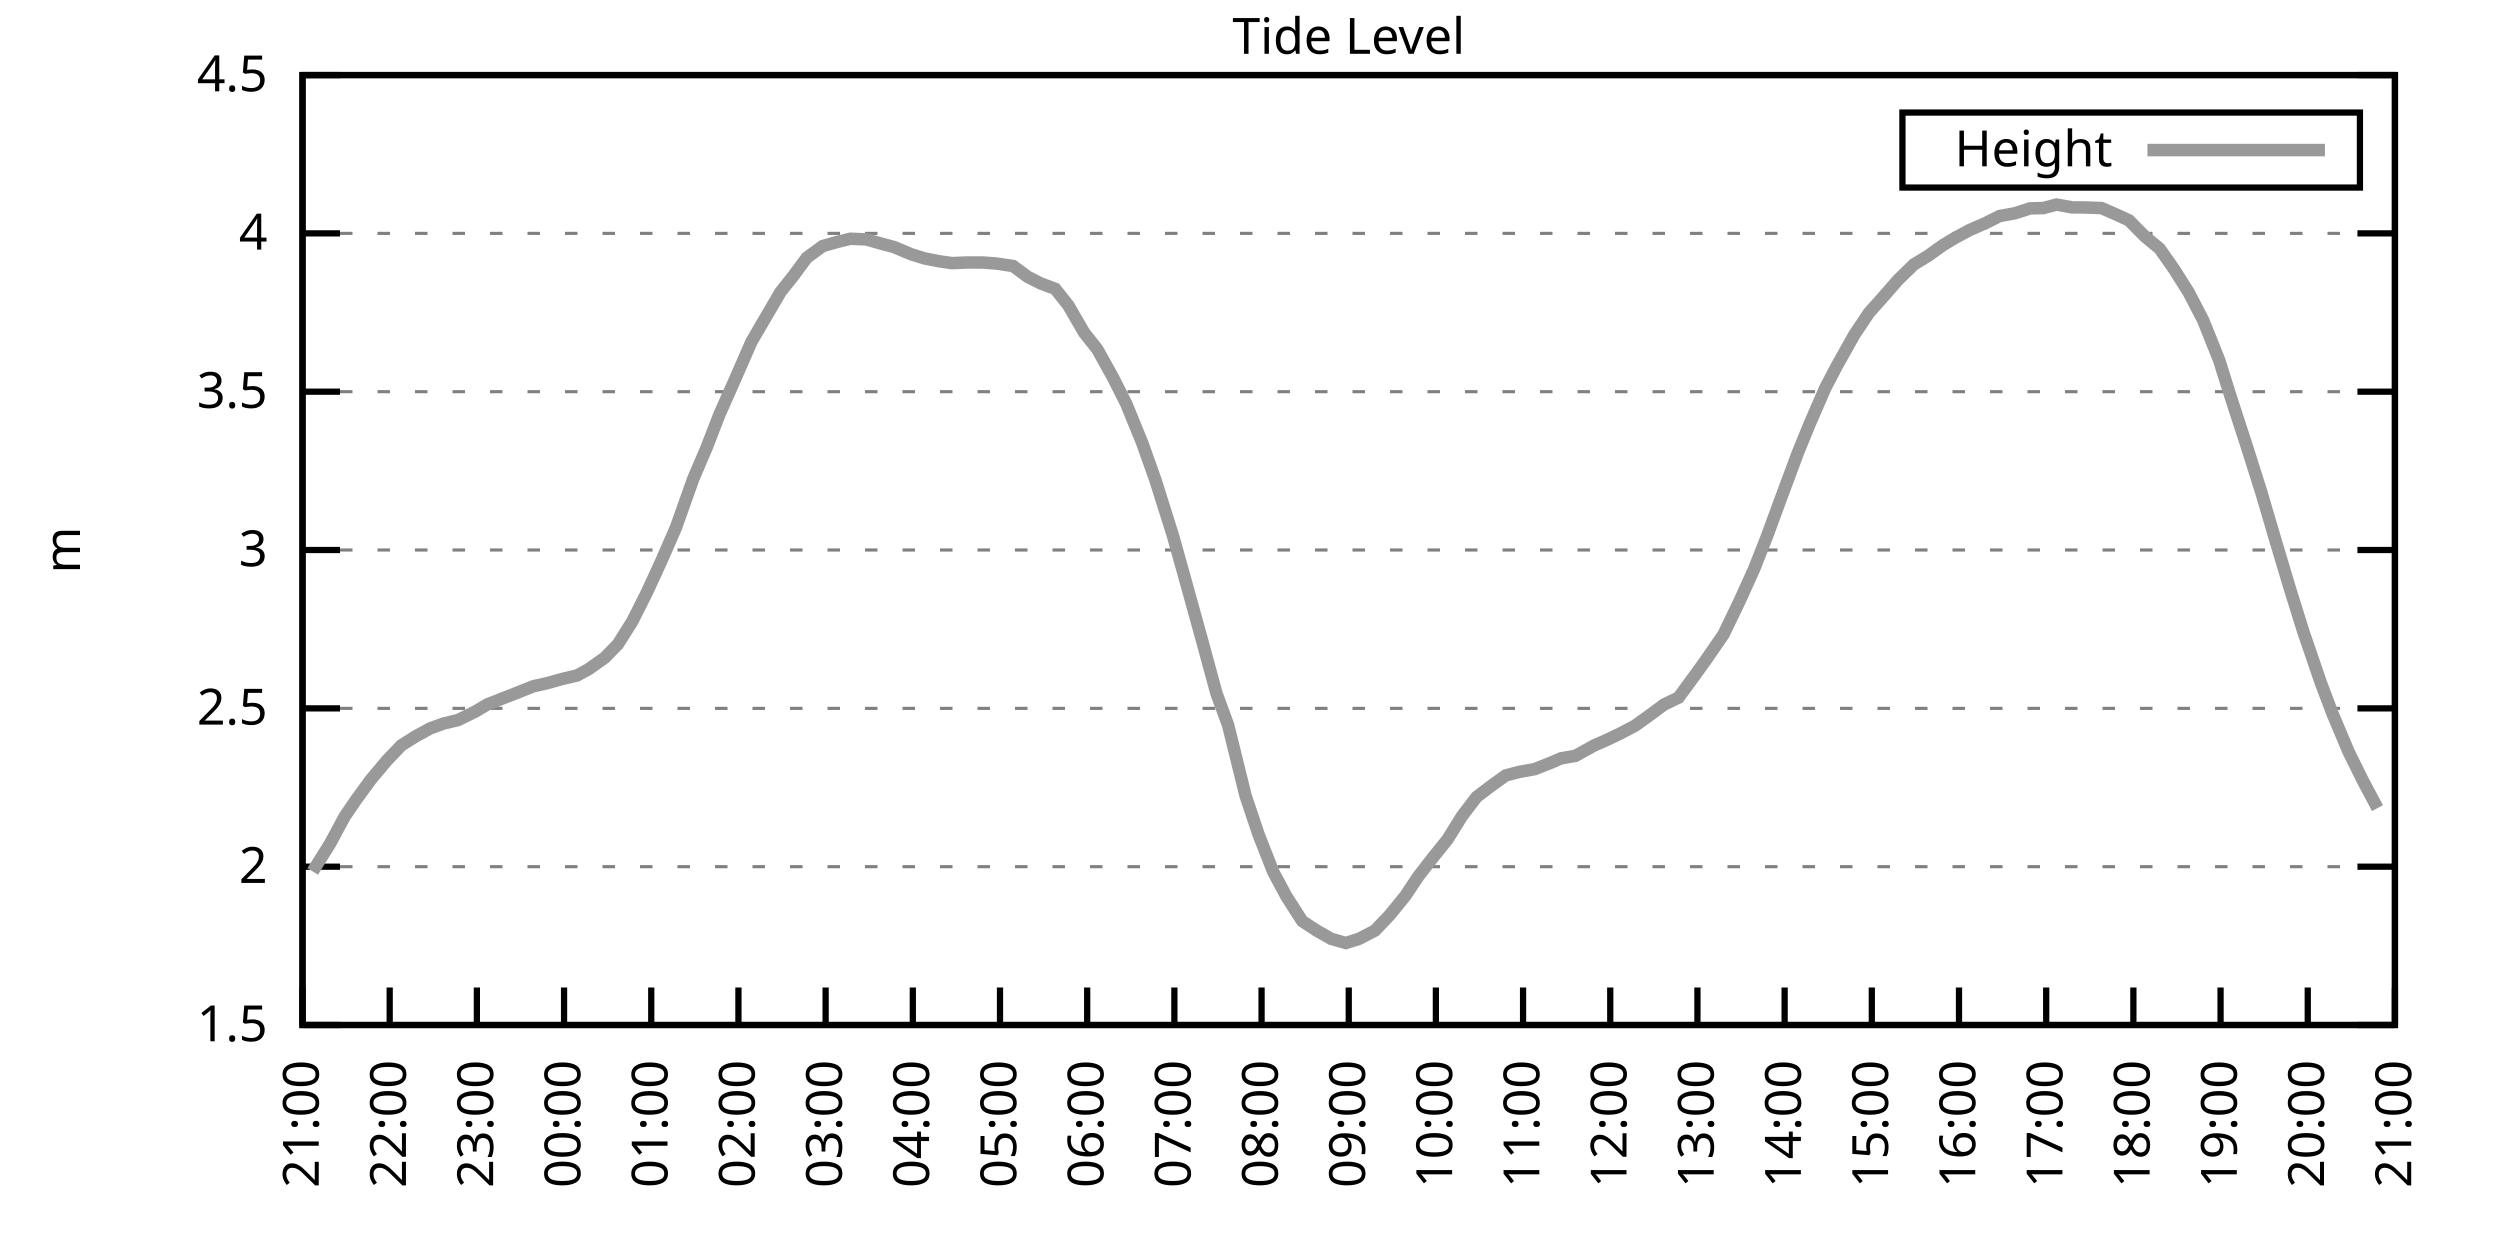
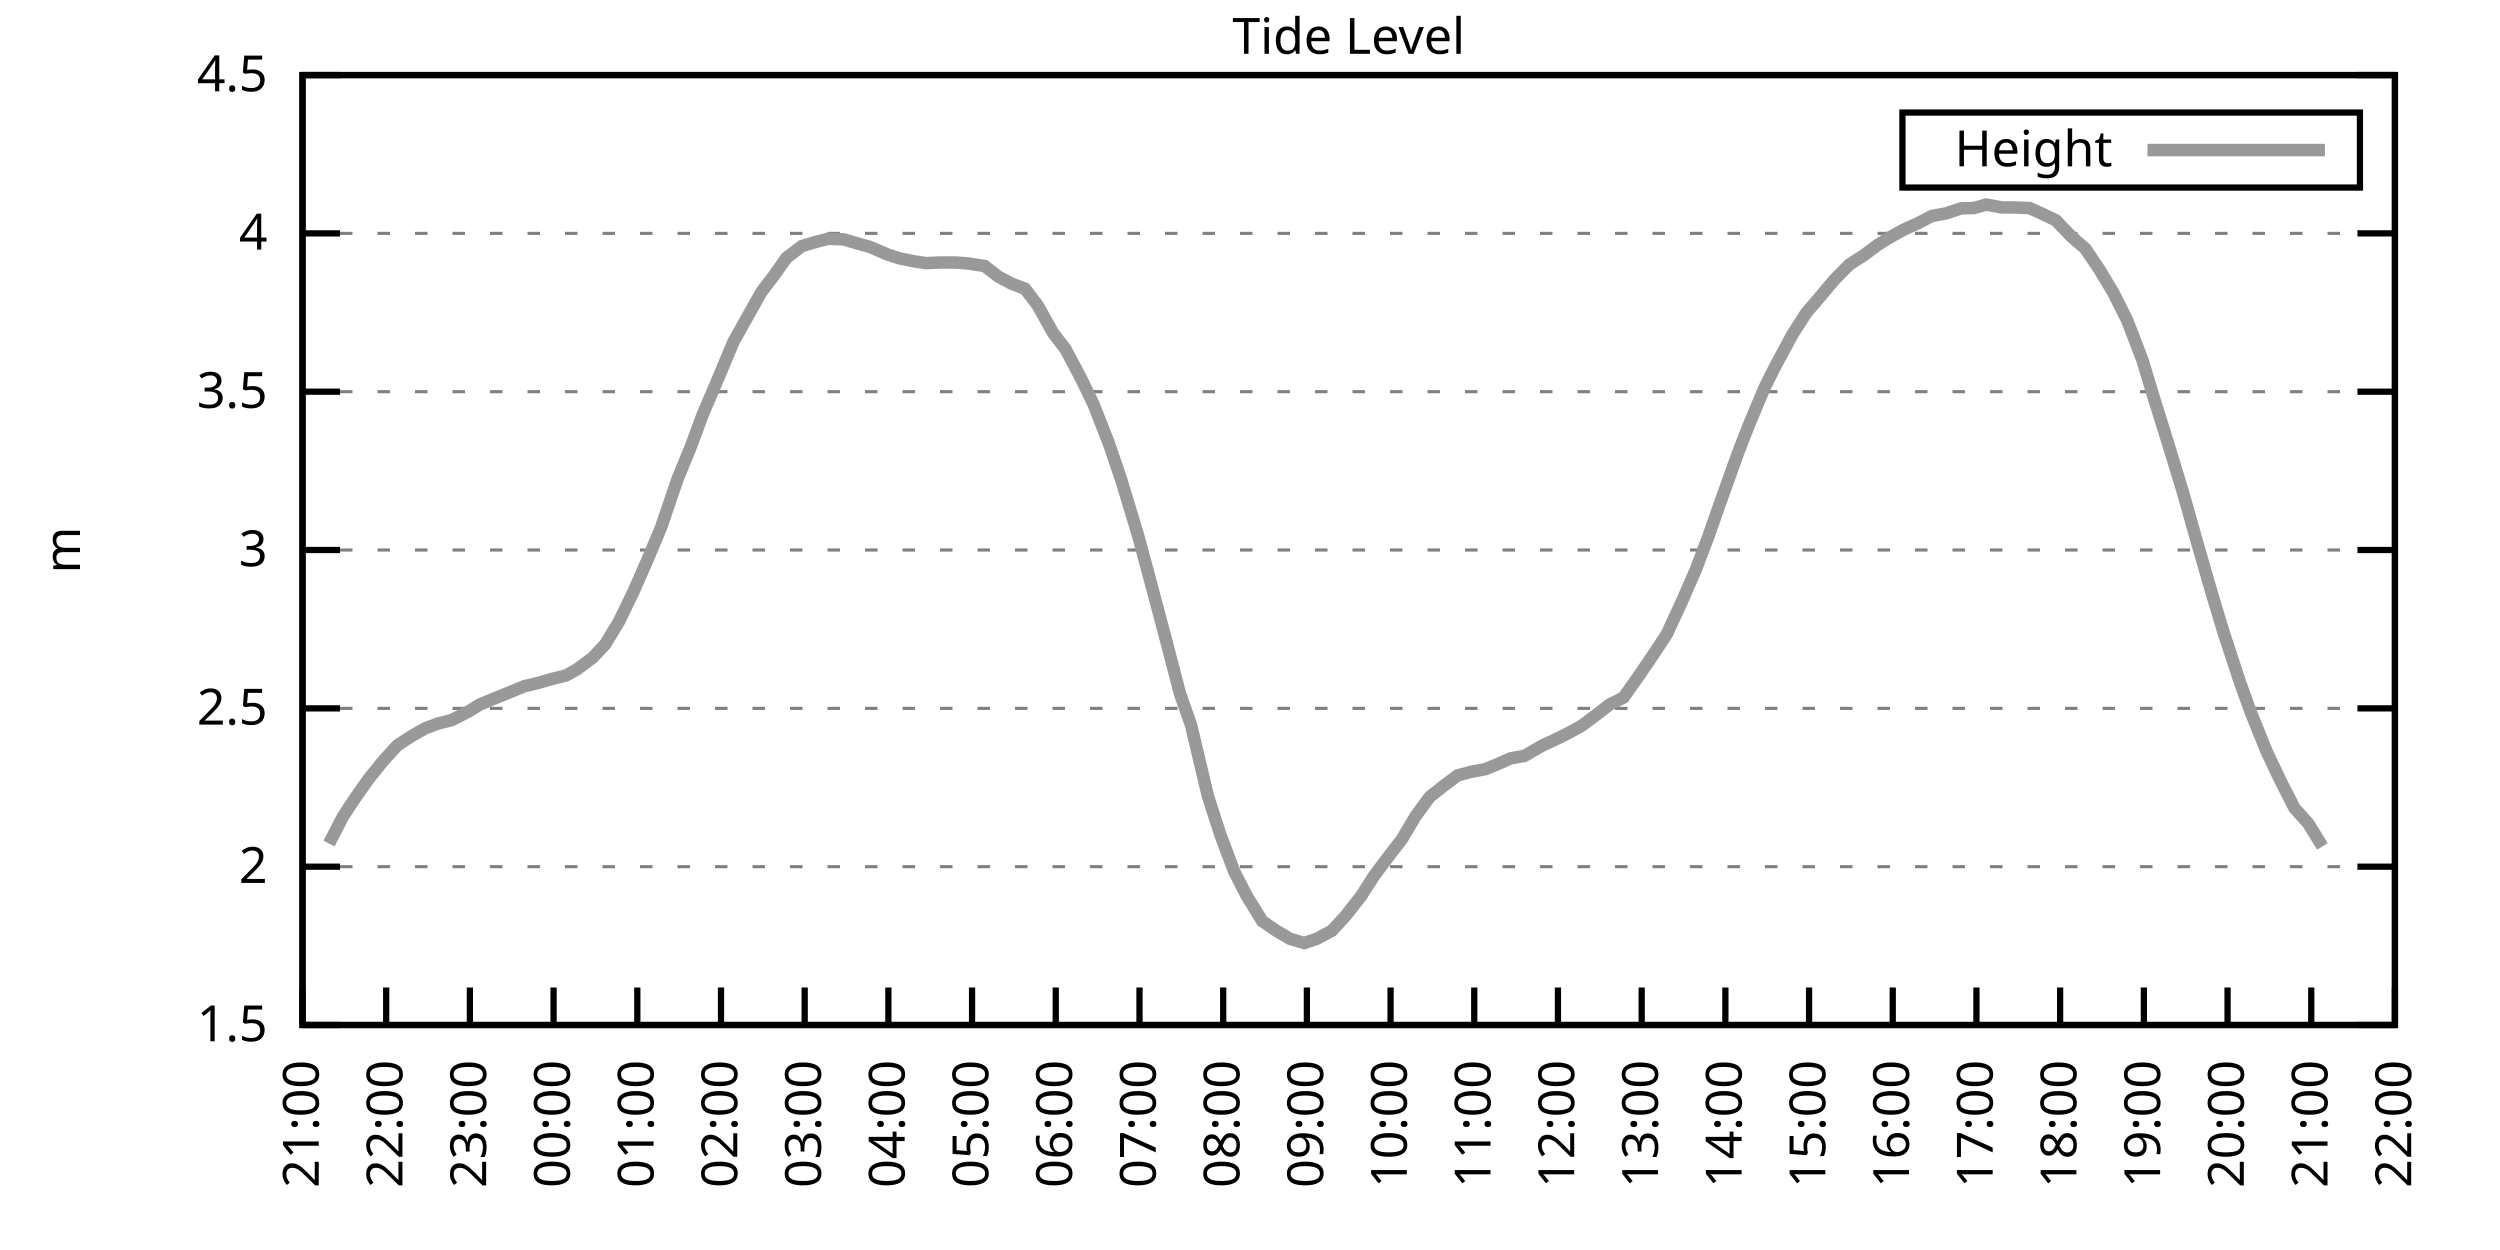
<svg xmlns="http://www.w3.org/2000/svg" xmlns:xlink="http://www.w3.org/1999/xlink" width="400" height="200" viewBox="0 0 400 200">
  <g id="gnuplot_canvas">
    <rect x="0" y="0" width="400" height="200" fill="none" />
    <defs>
      <circle id="gpDot" r="0.5" stroke-width="0.5" stroke="currentColor" />
      <path id="gpPt0" stroke-width="0.333" stroke="currentColor" d="M-1,0 h2 M0,-1 v2" />
      <path id="gpPt1" stroke-width="0.333" stroke="currentColor" d="M-1,-1 L1,1 M1,-1 L-1,1" />
      <path id="gpPt2" stroke-width="0.333" stroke="currentColor" d="M-1,0 L1,0 M0,-1 L0,1 M-1,-1 L1,1 M-1,1 L1,-1" />
      <rect id="gpPt3" stroke-width="0.333" stroke="currentColor" x="-1" y="-1" width="2" height="2" />
      <rect id="gpPt4" stroke-width="0.333" stroke="currentColor" fill="currentColor" x="-1" y="-1" width="2" height="2" />
      <circle id="gpPt5" stroke-width="0.333" stroke="currentColor" cx="0" cy="0" r="1" />
      <use xlink:href="#gpPt5" id="gpPt6" fill="currentColor" stroke="none" />
      <path id="gpPt7" stroke-width="0.333" stroke="currentColor" d="M0,-1.33 L-1.33,0.67 L1.33,0.67 z" />
      <use xlink:href="#gpPt7" id="gpPt8" fill="currentColor" stroke="none" />
      <use xlink:href="#gpPt7" id="gpPt9" stroke="currentColor" transform="rotate(180)" />
      <use xlink:href="#gpPt9" id="gpPt10" fill="currentColor" stroke="none" />
      <use xlink:href="#gpPt3" id="gpPt11" stroke="currentColor" transform="rotate(45)" />
      <use xlink:href="#gpPt11" id="gpPt12" fill="currentColor" stroke="none" />
      <path id="gpPt13" stroke-width="0.333" stroke="currentColor" d="M0,1.330 L1.265,0.411 L0.782,-1.067 L-0.782,-1.076 L-1.265,0.411 z" />
      <use xlink:href="#gpPt13" id="gpPt14" fill="currentColor" stroke="none" />
      <filter id="textbox" filterUnits="objectBoundingBox" x="0" y="0" height="1" width="1">
        <feFlood flood-color="white" flood-opacity="1" result="bgnd" />
        <feComposite in="SourceGraphic" in2="bgnd" operator="atop" />
      </filter>
      <filter id="greybox" filterUnits="objectBoundingBox" x="0" y="0" height="1" width="1">
        <feFlood flood-color="lightgrey" flood-opacity="1" result="grey" />
        <feComposite in="SourceGraphic" in2="grey" operator="atop" />
      </filter>
    </defs>
    <g fill="none" color="white" stroke="currentColor" stroke-width="1.00" stroke-linecap="butt" stroke-linejoin="miter">
</g>
    <g fill="none" color="black" stroke="currentColor" stroke-width="1.00" stroke-linecap="butt" stroke-linejoin="miter">
      <g stroke="none" shape-rendering="crispEdges">
        <polygon fill="rgb(255, 255, 255)" points="48.40,164.00 383.18,164.00 383.18,12.02 48.40,12.02 " />
      </g>
    </g>
    <g fill="none" color="black" stroke="currentColor" stroke-width="1.00" stroke-linecap="butt" stroke-linejoin="miter">
</g>
    <g fill="none" color="black" stroke="black" stroke-width="0.50" stroke-linecap="butt" stroke-linejoin="miter">
</g>
    <g fill="none" color="gray" stroke="currentColor" stroke-width="0.50" stroke-linecap="butt" stroke-linejoin="miter">
      <path stroke="gray" stroke-dasharray="2,4" class="gridline" d="M48.40,164.00 L383.19,164.00  " />
    </g>
    <g fill="none" color="gray" stroke="gray" stroke-width="1.00" stroke-linecap="butt" stroke-linejoin="miter">
</g>
    <g fill="none" color="black" stroke="currentColor" stroke-width="1.00" stroke-linecap="butt" stroke-linejoin="miter">
      <path stroke="black" d="M48.40,164.00 L54.40,164.00 M383.19,164.00 L377.19,164.00  " />
      <g transform="translate(42.80,166.60)" stroke="none" fill="black" font-family="Sans" font-size="8.00" text-anchor="end">
        <text>
          <tspan font-family="Sans"> 1.5</tspan>
        </text>
      </g>
    </g>
    <g fill="none" color="black" stroke="currentColor" stroke-width="1.00" stroke-linecap="butt" stroke-linejoin="miter">
</g>
    <g fill="none" color="black" stroke="black" stroke-width="0.50" stroke-linecap="butt" stroke-linejoin="miter">
</g>
    <g fill="none" color="gray" stroke="currentColor" stroke-width="0.50" stroke-linecap="butt" stroke-linejoin="miter">
      <path stroke="gray" stroke-dasharray="2,4" class="gridline" d="M48.40,138.67 L383.19,138.67  " />
    </g>
    <g fill="none" color="gray" stroke="gray" stroke-width="1.00" stroke-linecap="butt" stroke-linejoin="miter">
</g>
    <g fill="none" color="black" stroke="currentColor" stroke-width="1.00" stroke-linecap="butt" stroke-linejoin="miter">
      <path stroke="black" d="M48.40,138.67 L54.40,138.67 M383.19,138.67 L377.19,138.67  " />
      <g transform="translate(42.80,141.27)" stroke="none" fill="black" font-family="Sans" font-size="8.00" text-anchor="end">
        <text>
          <tspan font-family="Sans"> 2</tspan>
        </text>
      </g>
    </g>
    <g fill="none" color="black" stroke="currentColor" stroke-width="1.00" stroke-linecap="butt" stroke-linejoin="miter">
</g>
    <g fill="none" color="black" stroke="black" stroke-width="0.50" stroke-linecap="butt" stroke-linejoin="miter">
</g>
    <g fill="none" color="gray" stroke="currentColor" stroke-width="0.50" stroke-linecap="butt" stroke-linejoin="miter">
      <path stroke="gray" stroke-dasharray="2,4" class="gridline" d="M48.40,113.34 L383.19,113.34  " />
    </g>
    <g fill="none" color="gray" stroke="gray" stroke-width="1.00" stroke-linecap="butt" stroke-linejoin="miter">
</g>
    <g fill="none" color="black" stroke="currentColor" stroke-width="1.00" stroke-linecap="butt" stroke-linejoin="miter">
      <path stroke="black" d="M48.40,113.34 L54.40,113.34 M383.19,113.34 L377.19,113.34  " />
      <g transform="translate(42.80,115.94)" stroke="none" fill="black" font-family="Sans" font-size="8.00" text-anchor="end">
        <text>
          <tspan font-family="Sans"> 2.5</tspan>
        </text>
      </g>
    </g>
    <g fill="none" color="black" stroke="currentColor" stroke-width="1.00" stroke-linecap="butt" stroke-linejoin="miter">
</g>
    <g fill="none" color="black" stroke="black" stroke-width="0.50" stroke-linecap="butt" stroke-linejoin="miter">
</g>
    <g fill="none" color="gray" stroke="currentColor" stroke-width="0.50" stroke-linecap="butt" stroke-linejoin="miter">
      <path stroke="gray" stroke-dasharray="2,4" class="gridline" d="M48.40,88.00 L383.19,88.00  " />
    </g>
    <g fill="none" color="gray" stroke="gray" stroke-width="1.00" stroke-linecap="butt" stroke-linejoin="miter">
</g>
    <g fill="none" color="black" stroke="currentColor" stroke-width="1.00" stroke-linecap="butt" stroke-linejoin="miter">
      <path stroke="black" d="M48.40,88.00 L54.40,88.00 M383.19,88.00 L377.19,88.00  " />
      <g transform="translate(42.80,90.60)" stroke="none" fill="black" font-family="Sans" font-size="8.00" text-anchor="end">
        <text>
          <tspan font-family="Sans"> 3</tspan>
        </text>
      </g>
    </g>
    <g fill="none" color="black" stroke="currentColor" stroke-width="1.00" stroke-linecap="butt" stroke-linejoin="miter">
</g>
    <g fill="none" color="black" stroke="black" stroke-width="0.50" stroke-linecap="butt" stroke-linejoin="miter">
</g>
    <g fill="none" color="gray" stroke="currentColor" stroke-width="0.50" stroke-linecap="butt" stroke-linejoin="miter">
      <path stroke="gray" stroke-dasharray="2,4" class="gridline" d="M48.40,62.67 L383.19,62.67  " />
    </g>
    <g fill="none" color="gray" stroke="gray" stroke-width="1.00" stroke-linecap="butt" stroke-linejoin="miter">
</g>
    <g fill="none" color="black" stroke="currentColor" stroke-width="1.00" stroke-linecap="butt" stroke-linejoin="miter">
      <path stroke="black" d="M48.40,62.67 L54.40,62.67 M383.19,62.67 L377.19,62.67  " />
      <g transform="translate(42.80,65.27)" stroke="none" fill="black" font-family="Sans" font-size="8.00" text-anchor="end">
        <text>
          <tspan font-family="Sans"> 3.5</tspan>
        </text>
      </g>
    </g>
    <g fill="none" color="black" stroke="currentColor" stroke-width="1.00" stroke-linecap="butt" stroke-linejoin="miter">
</g>
    <g fill="none" color="black" stroke="black" stroke-width="0.50" stroke-linecap="butt" stroke-linejoin="miter">
</g>
    <g fill="none" color="gray" stroke="currentColor" stroke-width="0.50" stroke-linecap="butt" stroke-linejoin="miter">
      <path stroke="gray" stroke-dasharray="2,4" class="gridline" d="M48.40,37.34 L383.19,37.34  " />
    </g>
    <g fill="none" color="gray" stroke="gray" stroke-width="1.00" stroke-linecap="butt" stroke-linejoin="miter">
</g>
    <g fill="none" color="black" stroke="currentColor" stroke-width="1.00" stroke-linecap="butt" stroke-linejoin="miter">
      <path stroke="black" d="M48.40,37.34 L54.40,37.34 M383.19,37.34 L377.19,37.34  " />
      <g transform="translate(42.80,39.94)" stroke="none" fill="black" font-family="Sans" font-size="8.00" text-anchor="end">
        <text>
          <tspan font-family="Sans"> 4</tspan>
        </text>
      </g>
    </g>
    <g fill="none" color="black" stroke="currentColor" stroke-width="1.00" stroke-linecap="butt" stroke-linejoin="miter">
</g>
    <g fill="none" color="black" stroke="black" stroke-width="0.50" stroke-linecap="butt" stroke-linejoin="miter">
</g>
    <g fill="none" color="gray" stroke="currentColor" stroke-width="0.50" stroke-linecap="butt" stroke-linejoin="miter">
      <path stroke="gray" stroke-dasharray="2,4" class="gridline" d="M48.40,12.01 L383.19,12.01  " />
    </g>
    <g fill="none" color="gray" stroke="gray" stroke-width="1.00" stroke-linecap="butt" stroke-linejoin="miter">
</g>
    <g fill="none" color="black" stroke="currentColor" stroke-width="1.00" stroke-linecap="butt" stroke-linejoin="miter">
      <path stroke="black" d="M48.40,12.01 L54.40,12.01 M383.19,12.01 L377.19,12.01  " />
      <g transform="translate(42.80,14.61)" stroke="none" fill="black" font-family="Sans" font-size="8.00" text-anchor="end">
        <text>
          <tspan font-family="Sans"> 4.5</tspan>
        </text>
      </g>
    </g>
    <g fill="none" color="black" stroke="currentColor" stroke-width="1.00" stroke-linecap="butt" stroke-linejoin="miter">
      <path stroke="black" d="M48.40,164.00 L48.40,158.00  " />
      <g transform="translate(51.00,169.60) rotate(270.00)" stroke="none" fill="black" font-family="Sans" font-size="8.00" text-anchor="end">
        <text>
          <tspan font-family="Sans">21:00</tspan>
        </text>
      </g>
    </g>
    <g fill="none" color="black" stroke="currentColor" stroke-width="1.00" stroke-linecap="butt" stroke-linejoin="miter">
-       <path stroke="black" d="M62.35,164.00 L62.35,158.00  " />
-       <g transform="translate(64.95,169.60) rotate(270.00)" stroke="none" fill="black" font-family="Sans" font-size="8.00" text-anchor="end">
+       <path stroke="black" d="M61.79,164.00 L61.79,158.00  " />
+       <g transform="translate(64.39,169.60) rotate(270.00)" stroke="none" fill="black" font-family="Sans" font-size="8.00" text-anchor="end">
        <text>
          <tspan font-family="Sans">22:00</tspan>
        </text>
      </g>
    </g>
    <g fill="none" color="black" stroke="currentColor" stroke-width="1.00" stroke-linecap="butt" stroke-linejoin="miter">
-       <path stroke="black" d="M76.30,164.00 L76.30,158.00  " />
-       <g transform="translate(78.90,169.60) rotate(270.00)" stroke="none" fill="black" font-family="Sans" font-size="8.00" text-anchor="end">
+       <path stroke="black" d="M75.18,164.00 L75.18,158.00  " />
+       <g transform="translate(77.78,169.60) rotate(270.00)" stroke="none" fill="black" font-family="Sans" font-size="8.00" text-anchor="end">
        <text>
          <tspan font-family="Sans">23:00</tspan>
        </text>
      </g>
    </g>
    <g fill="none" color="black" stroke="currentColor" stroke-width="1.00" stroke-linecap="butt" stroke-linejoin="miter">
-       <path stroke="black" d="M90.25,164.00 L90.25,158.00  " />
-       <g transform="translate(92.85,169.60) rotate(270.00)" stroke="none" fill="black" font-family="Sans" font-size="8.00" text-anchor="end">
+       <path stroke="black" d="M88.57,164.00 L88.57,158.00  " />
+       <g transform="translate(91.17,169.60) rotate(270.00)" stroke="none" fill="black" font-family="Sans" font-size="8.00" text-anchor="end">
        <text>
          <tspan font-family="Sans">00:00</tspan>
        </text>
      </g>
    </g>
    <g fill="none" color="black" stroke="currentColor" stroke-width="1.00" stroke-linecap="butt" stroke-linejoin="miter">
-       <path stroke="black" d="M104.20,164.00 L104.20,158.00  " />
-       <g transform="translate(106.80,169.60) rotate(270.00)" stroke="none" fill="black" font-family="Sans" font-size="8.00" text-anchor="end">
+       <path stroke="black" d="M101.97,164.00 L101.97,158.00  " />
+       <g transform="translate(104.57,169.60) rotate(270.00)" stroke="none" fill="black" font-family="Sans" font-size="8.00" text-anchor="end">
        <text>
          <tspan font-family="Sans">01:00</tspan>
        </text>
      </g>
    </g>
    <g fill="none" color="black" stroke="currentColor" stroke-width="1.00" stroke-linecap="butt" stroke-linejoin="miter">
-       <path stroke="black" d="M118.15,164.00 L118.15,158.00  " />
-       <g transform="translate(120.75,169.60) rotate(270.00)" stroke="none" fill="black" font-family="Sans" font-size="8.00" text-anchor="end">
+       <path stroke="black" d="M115.36,164.00 L115.36,158.00  " />
+       <g transform="translate(117.96,169.60) rotate(270.00)" stroke="none" fill="black" font-family="Sans" font-size="8.00" text-anchor="end">
        <text>
          <tspan font-family="Sans">02:00</tspan>
        </text>
      </g>
    </g>
    <g fill="none" color="black" stroke="currentColor" stroke-width="1.00" stroke-linecap="butt" stroke-linejoin="miter">
-       <path stroke="black" d="M132.10,164.00 L132.10,158.00  " />
-       <g transform="translate(134.70,169.60) rotate(270.00)" stroke="none" fill="black" font-family="Sans" font-size="8.00" text-anchor="end">
+       <path stroke="black" d="M128.75,164.00 L128.75,158.00  " />
+       <g transform="translate(131.35,169.60) rotate(270.00)" stroke="none" fill="black" font-family="Sans" font-size="8.00" text-anchor="end">
        <text>
          <tspan font-family="Sans">03:00</tspan>
        </text>
      </g>
    </g>
    <g fill="none" color="black" stroke="currentColor" stroke-width="1.00" stroke-linecap="butt" stroke-linejoin="miter">
-       <path stroke="black" d="M146.05,164.00 L146.05,158.00  " />
-       <g transform="translate(148.65,169.60) rotate(270.00)" stroke="none" fill="black" font-family="Sans" font-size="8.00" text-anchor="end">
+       <path stroke="black" d="M142.14,164.00 L142.14,158.00  " />
+       <g transform="translate(144.74,169.60) rotate(270.00)" stroke="none" fill="black" font-family="Sans" font-size="8.00" text-anchor="end">
        <text>
          <tspan font-family="Sans">04:00</tspan>
        </text>
      </g>
    </g>
    <g fill="none" color="black" stroke="currentColor" stroke-width="1.00" stroke-linecap="butt" stroke-linejoin="miter">
-       <path stroke="black" d="M160.00,164.00 L160.00,158.00  " />
-       <g transform="translate(162.60,169.60) rotate(270.00)" stroke="none" fill="black" font-family="Sans" font-size="8.00" text-anchor="end">
+       <path stroke="black" d="M155.53,164.00 L155.53,158.00  " />
+       <g transform="translate(158.13,169.60) rotate(270.00)" stroke="none" fill="black" font-family="Sans" font-size="8.00" text-anchor="end">
        <text>
          <tspan font-family="Sans">05:00</tspan>
        </text>
      </g>
    </g>
    <g fill="none" color="black" stroke="currentColor" stroke-width="1.00" stroke-linecap="butt" stroke-linejoin="miter">
-       <path stroke="black" d="M173.95,164.00 L173.95,158.00  " />
-       <g transform="translate(176.55,169.60) rotate(270.00)" stroke="none" fill="black" font-family="Sans" font-size="8.00" text-anchor="end">
+       <path stroke="black" d="M168.92,164.00 L168.92,158.00  " />
+       <g transform="translate(171.52,169.60) rotate(270.00)" stroke="none" fill="black" font-family="Sans" font-size="8.00" text-anchor="end">
        <text>
          <tspan font-family="Sans">06:00</tspan>
        </text>
      </g>
    </g>
    <g fill="none" color="black" stroke="currentColor" stroke-width="1.00" stroke-linecap="butt" stroke-linejoin="miter">
-       <path stroke="black" d="M187.90,164.00 L187.90,158.00  " />
-       <g transform="translate(190.50,169.60) rotate(270.00)" stroke="none" fill="black" font-family="Sans" font-size="8.00" text-anchor="end">
+       <path stroke="black" d="M182.32,164.00 L182.32,158.00  " />
+       <g transform="translate(184.92,169.60) rotate(270.00)" stroke="none" fill="black" font-family="Sans" font-size="8.00" text-anchor="end">
        <text>
          <tspan font-family="Sans">07:00</tspan>
        </text>
      </g>
    </g>
    <g fill="none" color="black" stroke="currentColor" stroke-width="1.00" stroke-linecap="butt" stroke-linejoin="miter">
-       <path stroke="black" d="M201.85,164.00 L201.85,158.00  " />
-       <g transform="translate(204.45,169.60) rotate(270.00)" stroke="none" fill="black" font-family="Sans" font-size="8.00" text-anchor="end">
+       <path stroke="black" d="M195.71,164.00 L195.71,158.00  " />
+       <g transform="translate(198.31,169.60) rotate(270.00)" stroke="none" fill="black" font-family="Sans" font-size="8.00" text-anchor="end">
        <text>
          <tspan font-family="Sans">08:00</tspan>
        </text>
      </g>
    </g>
    <g fill="none" color="black" stroke="currentColor" stroke-width="1.00" stroke-linecap="butt" stroke-linejoin="miter">
-       <path stroke="black" d="M215.80,164.00 L215.80,158.00  " />
-       <g transform="translate(218.40,169.60) rotate(270.00)" stroke="none" fill="black" font-family="Sans" font-size="8.00" text-anchor="end">
+       <path stroke="black" d="M209.10,164.00 L209.10,158.00  " />
+       <g transform="translate(211.70,169.60) rotate(270.00)" stroke="none" fill="black" font-family="Sans" font-size="8.00" text-anchor="end">
        <text>
          <tspan font-family="Sans">09:00</tspan>
        </text>
      </g>
    </g>
    <g fill="none" color="black" stroke="currentColor" stroke-width="1.00" stroke-linecap="butt" stroke-linejoin="miter">
-       <path stroke="black" d="M229.74,164.00 L229.74,158.00  " />
-       <g transform="translate(232.34,169.60) rotate(270.00)" stroke="none" fill="black" font-family="Sans" font-size="8.00" text-anchor="end">
+       <path stroke="black" d="M222.49,164.00 L222.49,158.00  " />
+       <g transform="translate(225.09,169.60) rotate(270.00)" stroke="none" fill="black" font-family="Sans" font-size="8.00" text-anchor="end">
        <text>
          <tspan font-family="Sans">10:00</tspan>
        </text>
      </g>
    </g>
    <g fill="none" color="black" stroke="currentColor" stroke-width="1.00" stroke-linecap="butt" stroke-linejoin="miter">
-       <path stroke="black" d="M243.69,164.00 L243.69,158.00  " />
-       <g transform="translate(246.29,169.60) rotate(270.00)" stroke="none" fill="black" font-family="Sans" font-size="8.00" text-anchor="end">
+       <path stroke="black" d="M235.88,164.00 L235.88,158.00  " />
+       <g transform="translate(238.48,169.60) rotate(270.00)" stroke="none" fill="black" font-family="Sans" font-size="8.00" text-anchor="end">
        <text>
          <tspan font-family="Sans">11:00</tspan>
        </text>
      </g>
    </g>
    <g fill="none" color="black" stroke="currentColor" stroke-width="1.00" stroke-linecap="butt" stroke-linejoin="miter">
-       <path stroke="black" d="M257.64,164.00 L257.64,158.00  " />
-       <g transform="translate(260.24,169.60) rotate(270.00)" stroke="none" fill="black" font-family="Sans" font-size="8.00" text-anchor="end">
+       <path stroke="black" d="M249.27,164.00 L249.27,158.00  " />
+       <g transform="translate(251.87,169.60) rotate(270.00)" stroke="none" fill="black" font-family="Sans" font-size="8.00" text-anchor="end">
        <text>
          <tspan font-family="Sans">12:00</tspan>
        </text>
      </g>
    </g>
    <g fill="none" color="black" stroke="currentColor" stroke-width="1.00" stroke-linecap="butt" stroke-linejoin="miter">
-       <path stroke="black" d="M271.59,164.00 L271.59,158.00  " />
-       <g transform="translate(274.19,169.60) rotate(270.00)" stroke="none" fill="black" font-family="Sans" font-size="8.00" text-anchor="end">
+       <path stroke="black" d="M262.67,164.00 L262.67,158.00  " />
+       <g transform="translate(265.27,169.60) rotate(270.00)" stroke="none" fill="black" font-family="Sans" font-size="8.00" text-anchor="end">
        <text>
          <tspan font-family="Sans">13:00</tspan>
        </text>
      </g>
    </g>
    <g fill="none" color="black" stroke="currentColor" stroke-width="1.00" stroke-linecap="butt" stroke-linejoin="miter">
-       <path stroke="black" d="M285.54,164.00 L285.54,158.00  " />
-       <g transform="translate(288.14,169.60) rotate(270.00)" stroke="none" fill="black" font-family="Sans" font-size="8.00" text-anchor="end">
+       <path stroke="black" d="M276.06,164.00 L276.06,158.00  " />
+       <g transform="translate(278.66,169.60) rotate(270.00)" stroke="none" fill="black" font-family="Sans" font-size="8.00" text-anchor="end">
        <text>
          <tspan font-family="Sans">14:00</tspan>
        </text>
      </g>
    </g>
    <g fill="none" color="black" stroke="currentColor" stroke-width="1.00" stroke-linecap="butt" stroke-linejoin="miter">
-       <path stroke="black" d="M299.49,164.00 L299.49,158.00  " />
-       <g transform="translate(302.09,169.60) rotate(270.00)" stroke="none" fill="black" font-family="Sans" font-size="8.00" text-anchor="end">
+       <path stroke="black" d="M289.45,164.00 L289.45,158.00  " />
+       <g transform="translate(292.05,169.60) rotate(270.00)" stroke="none" fill="black" font-family="Sans" font-size="8.00" text-anchor="end">
        <text>
          <tspan font-family="Sans">15:00</tspan>
        </text>
      </g>
    </g>
    <g fill="none" color="black" stroke="currentColor" stroke-width="1.00" stroke-linecap="butt" stroke-linejoin="miter">
-       <path stroke="black" d="M313.44,164.00 L313.44,158.00  " />
-       <g transform="translate(316.04,169.60) rotate(270.00)" stroke="none" fill="black" font-family="Sans" font-size="8.00" text-anchor="end">
+       <path stroke="black" d="M302.84,164.00 L302.84,158.00  " />
+       <g transform="translate(305.44,169.60) rotate(270.00)" stroke="none" fill="black" font-family="Sans" font-size="8.00" text-anchor="end">
        <text>
          <tspan font-family="Sans">16:00</tspan>
        </text>
      </g>
    </g>
    <g fill="none" color="black" stroke="currentColor" stroke-width="1.00" stroke-linecap="butt" stroke-linejoin="miter">
-       <path stroke="black" d="M327.39,164.00 L327.39,158.00  " />
-       <g transform="translate(329.99,169.60) rotate(270.00)" stroke="none" fill="black" font-family="Sans" font-size="8.00" text-anchor="end">
+       <path stroke="black" d="M316.23,164.00 L316.23,158.00  " />
+       <g transform="translate(318.83,169.60) rotate(270.00)" stroke="none" fill="black" font-family="Sans" font-size="8.00" text-anchor="end">
        <text>
          <tspan font-family="Sans">17:00</tspan>
        </text>
      </g>
    </g>
    <g fill="none" color="black" stroke="currentColor" stroke-width="1.00" stroke-linecap="butt" stroke-linejoin="miter">
-       <path stroke="black" d="M341.34,164.00 L341.34,158.00  " />
-       <g transform="translate(343.94,169.60) rotate(270.00)" stroke="none" fill="black" font-family="Sans" font-size="8.00" text-anchor="end">
+       <path stroke="black" d="M329.62,164.00 L329.62,158.00  " />
+       <g transform="translate(332.22,169.60) rotate(270.00)" stroke="none" fill="black" font-family="Sans" font-size="8.00" text-anchor="end">
        <text>
          <tspan font-family="Sans">18:00</tspan>
        </text>
      </g>
    </g>
    <g fill="none" color="black" stroke="currentColor" stroke-width="1.00" stroke-linecap="butt" stroke-linejoin="miter">
-       <path stroke="black" d="M355.29,164.00 L355.29,158.00  " />
-       <g transform="translate(357.89,169.60) rotate(270.00)" stroke="none" fill="black" font-family="Sans" font-size="8.00" text-anchor="end">
+       <path stroke="black" d="M343.02,164.00 L343.02,158.00  " />
+       <g transform="translate(345.62,169.60) rotate(270.00)" stroke="none" fill="black" font-family="Sans" font-size="8.00" text-anchor="end">
        <text>
          <tspan font-family="Sans">19:00</tspan>
        </text>
      </g>
    </g>
    <g fill="none" color="black" stroke="currentColor" stroke-width="1.00" stroke-linecap="butt" stroke-linejoin="miter">
-       <path stroke="black" d="M369.24,164.00 L369.24,158.00  " />
-       <g transform="translate(371.84,169.60) rotate(270.00)" stroke="none" fill="black" font-family="Sans" font-size="8.00" text-anchor="end">
+       <path stroke="black" d="M356.41,164.00 L356.41,158.00  " />
+       <g transform="translate(359.01,169.60) rotate(270.00)" stroke="none" fill="black" font-family="Sans" font-size="8.00" text-anchor="end">
        <text>
          <tspan font-family="Sans">20:00</tspan>
+         </text>
+       </g>
+     </g>
+     <g fill="none" color="black" stroke="currentColor" stroke-width="1.00" stroke-linecap="butt" stroke-linejoin="miter">
+       <path stroke="black" d="M369.80,164.00 L369.80,158.00  " />
+       <g transform="translate(372.40,169.60) rotate(270.00)" stroke="none" fill="black" font-family="Sans" font-size="8.00" text-anchor="end">
+         <text>
+           <tspan font-family="Sans">21:00</tspan>
        </text>
      </g>
    </g>
    <g fill="none" color="black" stroke="currentColor" stroke-width="1.00" stroke-linecap="butt" stroke-linejoin="miter">
      <path stroke="black" d="M383.19,164.00 L383.19,158.00  " />
      <g transform="translate(385.79,169.60) rotate(270.00)" stroke="none" fill="black" font-family="Sans" font-size="8.00" text-anchor="end">
        <text>
-           <tspan font-family="Sans">21:00</tspan>
+           <tspan font-family="Sans">22:00</tspan>
        </text>
      </g>
    </g>
    <g fill="none" color="black" stroke="currentColor" stroke-width="1.00" stroke-linecap="butt" stroke-linejoin="miter">
</g>
    <g fill="none" color="black" stroke="currentColor" stroke-width="1.00" stroke-linecap="butt" stroke-linejoin="miter">
      <path stroke="black" d="M48.40,12.01 L48.40,164.00 L383.19,164.00 L383.19,12.01 L48.40,12.01 Z  " />
    </g>
    <g fill="none" color="black" stroke="currentColor" stroke-width="1.00" stroke-linecap="butt" stroke-linejoin="miter">
</g>
    <g fill="none" color="black" stroke="currentColor" stroke-width="1.00" stroke-linecap="butt" stroke-linejoin="miter">
      <path stroke="black" d="M304.39,30.01 L304.39,18.01 L377.59,18.01 L377.59,30.01 L304.39,30.01 Z  " />
    </g>
    <g id="Tide_level_plot_1">
      <g fill="none" color="white" stroke="black" stroke-width="2.00" stroke-linecap="butt" stroke-linejoin="miter">
</g>
      <g fill="none" color="black" stroke="currentColor" stroke-width="2.00" stroke-linecap="butt" stroke-linejoin="miter">
        <g transform="translate(337.99,26.61)" stroke="none" fill="black" font-family="Sans" font-size="8.00" text-anchor="end">
          <text>
            <tspan font-family="Sans">Height</tspan>
          </text>
        </g>
      </g>
      <g fill="none" color="black" stroke="currentColor" stroke-width="2.00" stroke-linecap="butt" stroke-linejoin="miter">
-         <path stroke="rgb(153, 153, 153)" d="M343.59,24.01 L371.99,24.01 M50.03,139.43 L52.82,134.97 L55.14,130.66 L57.00,127.93 L59.33,124.74 L61.88,121.70   L64.21,119.26 L66.53,117.80 L68.86,116.53 L70.95,115.77 L73.28,115.21 L76.07,113.84 L77.93,112.73 L80.48,111.72   L82.58,110.90 L85.37,109.79 L87.46,109.33 L89.78,108.68 L92.34,108.07 L94.20,107.05 L96.76,105.23 L98.85,103.10   L101.18,99.40 L103.50,94.79 L105.83,89.73 L108.15,84.41 L110.94,76.56 L113.03,71.69 L115.13,66.27 L117.45,61.05   L120.24,54.67 L122.10,51.48 L124.89,46.71 L126.98,44.08 L129.08,41.24 L131.63,39.37 L133.96,38.71 L136.05,38.20   L138.61,38.30 L140.93,38.96 L143.02,39.52 L145.81,40.69 L147.91,41.34 L150.23,41.80 L152.32,42.10 L154.65,42.00   L157.21,42.00 L159.30,42.15 L162.09,42.56 L164.41,44.28 L166.51,45.35 L168.83,46.21 L170.92,48.84 L173.48,53.25   L175.57,55.88 L178.13,60.49 L180.22,64.65 L182.78,70.93 L184.87,76.81 L187.66,85.67 L189.52,92.31 L192.31,102.39   L194.64,110.96 L196.50,116.02 L199.29,127.32 L201.38,133.55 L203.71,139.48 L205.80,143.38 L208.36,147.38 L210.68,148.90   L213.01,150.22 L215.33,150.88 L217.42,150.22 L219.98,148.90 L222.30,146.47 L224.86,143.33 L226.95,140.19 L229.51,136.90   L231.60,134.31 L233.93,130.56 L236.25,127.52 L238.58,125.75 L240.90,124.08 L243.00,123.52 L245.55,123.06 L248.11,122.05   L249.74,121.34 L252.06,120.94 L255.09,119.26 L256.95,118.45 L259.27,117.34 L261.60,116.12 L263.92,114.45 L266.25,112.73   L268.57,111.61 L271.13,108.12 L272.99,105.53 L275.78,101.48 L278.34,96.16 L280.66,91.04 L282.75,85.73 L284.85,80.00   L287.64,72.50 L289.50,67.94 L292.05,62.07 L293.91,58.52 L296.70,53.55 L299.03,50.06 L300.89,47.98 L303.68,44.79   L306.23,42.31 L308.56,40.89 L310.88,39.22 L312.74,38.10 L315.07,36.84 L317.63,35.72 L319.95,34.56 L322.28,34.15   L324.83,33.34 L326.93,33.29 L329.02,32.73 L331.58,33.19 L333.44,33.19 L336.23,33.29 L338.55,34.30 L340.64,35.26   L343.20,37.85 L345.53,39.77 L347.85,43.07 L350.18,46.77 L352.50,51.22 L355.06,57.61 L356.92,63.53 L359.48,71.39   L361.80,78.73 L364.13,86.64 L366.45,94.39 L368.54,101.08 L371.33,109.23 L373.19,114.15 L375.75,120.23 L378.08,124.94   L380.40,129.30  " />
+         <path stroke="rgb(153, 153, 153)" d="M343.59,24.01 L371.99,24.01 M52.64,134.97 L54.87,130.66 L56.66,127.93 L58.89,124.74 L61.35,121.70 L63.58,119.26   L65.81,117.80 L68.04,116.53 L70.05,115.77 L72.28,115.21 L74.96,113.84 L76.75,112.73 L79.20,111.72 L81.21,110.90   L83.89,109.79 L85.90,109.33 L88.13,108.68 L90.58,108.07 L92.37,107.05 L94.82,105.23 L96.83,103.10 L99.06,99.40   L101.30,94.79 L103.53,89.73 L105.76,84.41 L108.44,76.56 L110.45,71.69 L112.46,66.27 L114.69,61.05 L117.37,54.67   L119.15,51.48 L121.83,46.71 L123.84,44.08 L125.85,41.24 L128.30,39.37 L130.54,38.71 L132.54,38.20 L135.00,38.30   L137.23,38.96 L139.24,39.52 L141.92,40.69 L143.93,41.34 L146.16,41.80 L148.17,42.10 L150.40,42.00 L152.85,42.00   L154.86,42.15 L157.54,42.56 L159.77,44.28 L161.78,45.35 L164.01,46.21 L166.02,48.84 L168.48,53.25 L170.49,55.88   L172.94,60.49 L174.95,64.65 L177.41,70.93 L179.41,76.81 L182.09,85.67 L183.88,92.31 L186.56,102.39 L188.79,110.96   L190.57,116.02 L193.25,127.32 L195.26,133.55 L197.49,139.48 L199.50,143.38 L201.96,147.38 L204.19,148.90 L206.42,150.22   L208.65,150.88 L210.66,150.22 L213.12,148.90 L215.35,146.47 L217.80,143.33 L219.81,140.19 L222.27,136.90 L224.28,134.31   L226.51,130.56 L228.74,127.52 L230.97,125.75 L233.20,124.08 L235.21,123.52 L237.67,123.06 L240.12,122.05 L241.69,121.34   L243.92,120.94 L246.82,119.26 L248.60,118.45 L250.84,117.34 L253.07,116.12 L255.30,114.45 L257.53,112.73 L259.76,111.61   L262.22,108.12 L264.00,105.53 L266.68,101.48 L269.14,96.16 L271.37,91.04 L273.38,85.73 L275.39,80.00 L278.07,72.50   L279.85,67.94 L282.31,62.07 L284.09,58.52 L286.77,53.55 L289.00,50.06 L290.79,47.98 L293.47,44.79 L295.92,42.31   L298.15,40.89 L300.39,39.22 L302.17,38.10 L304.40,36.84 L306.86,35.72 L309.09,34.56 L311.32,34.15 L313.78,33.34   L315.79,33.29 L317.79,32.73 L320.25,33.19 L322.04,33.19 L324.71,33.29 L326.95,34.30 L328.95,35.26 L331.41,37.85   L333.64,39.77 L335.87,43.07 L338.10,46.77 L340.34,51.22 L342.79,57.61 L344.58,63.53 L347.03,71.39 L349.26,78.73   L351.50,86.64 L353.73,94.39 L355.74,101.08 L358.42,109.23 L360.20,114.15 L362.66,120.23 L364.89,124.94 L367.12,129.30   L369.35,131.78 L371.58,135.43  " />
      </g>
    </g>
    <g fill="none" color="black" stroke="currentColor" stroke-width="2.00" stroke-linecap="butt" stroke-linejoin="miter">
</g>
    <g fill="none" color="black" stroke="black" stroke-width="1.00" stroke-linecap="butt" stroke-linejoin="miter">
</g>
    <g fill="none" color="black" stroke="currentColor" stroke-width="1.00" stroke-linecap="butt" stroke-linejoin="miter">
      <path stroke="black" d="M48.40,12.01 L48.40,164.00 L383.19,164.00 L383.19,12.01 L48.40,12.01 Z  " />
      <g transform="translate(12.80,88.01) rotate(270.00)" stroke="none" fill="black" font-family="Sans" font-size="8.00" text-anchor="middle">
        <text>
          <tspan font-family="Sans">m</tspan>
        </text>
      </g>
    </g>
    <g fill="none" color="black" stroke="currentColor" stroke-width="1.00" stroke-linecap="butt" stroke-linejoin="miter">
</g>
    <g fill="none" color="black" stroke="currentColor" stroke-width="1.00" stroke-linecap="butt" stroke-linejoin="miter">
      <g transform="translate(215.79,8.61)" stroke="none" fill="black" font-family="Sans" font-size="8.00" text-anchor="middle">
        <text>
          <tspan font-family="Sans">Tide Level</tspan>
        </text>
      </g>
    </g>
    <g fill="none" color="black" stroke="currentColor" stroke-width="1.00" stroke-linecap="butt" stroke-linejoin="miter">
</g>
  </g>
</svg>
